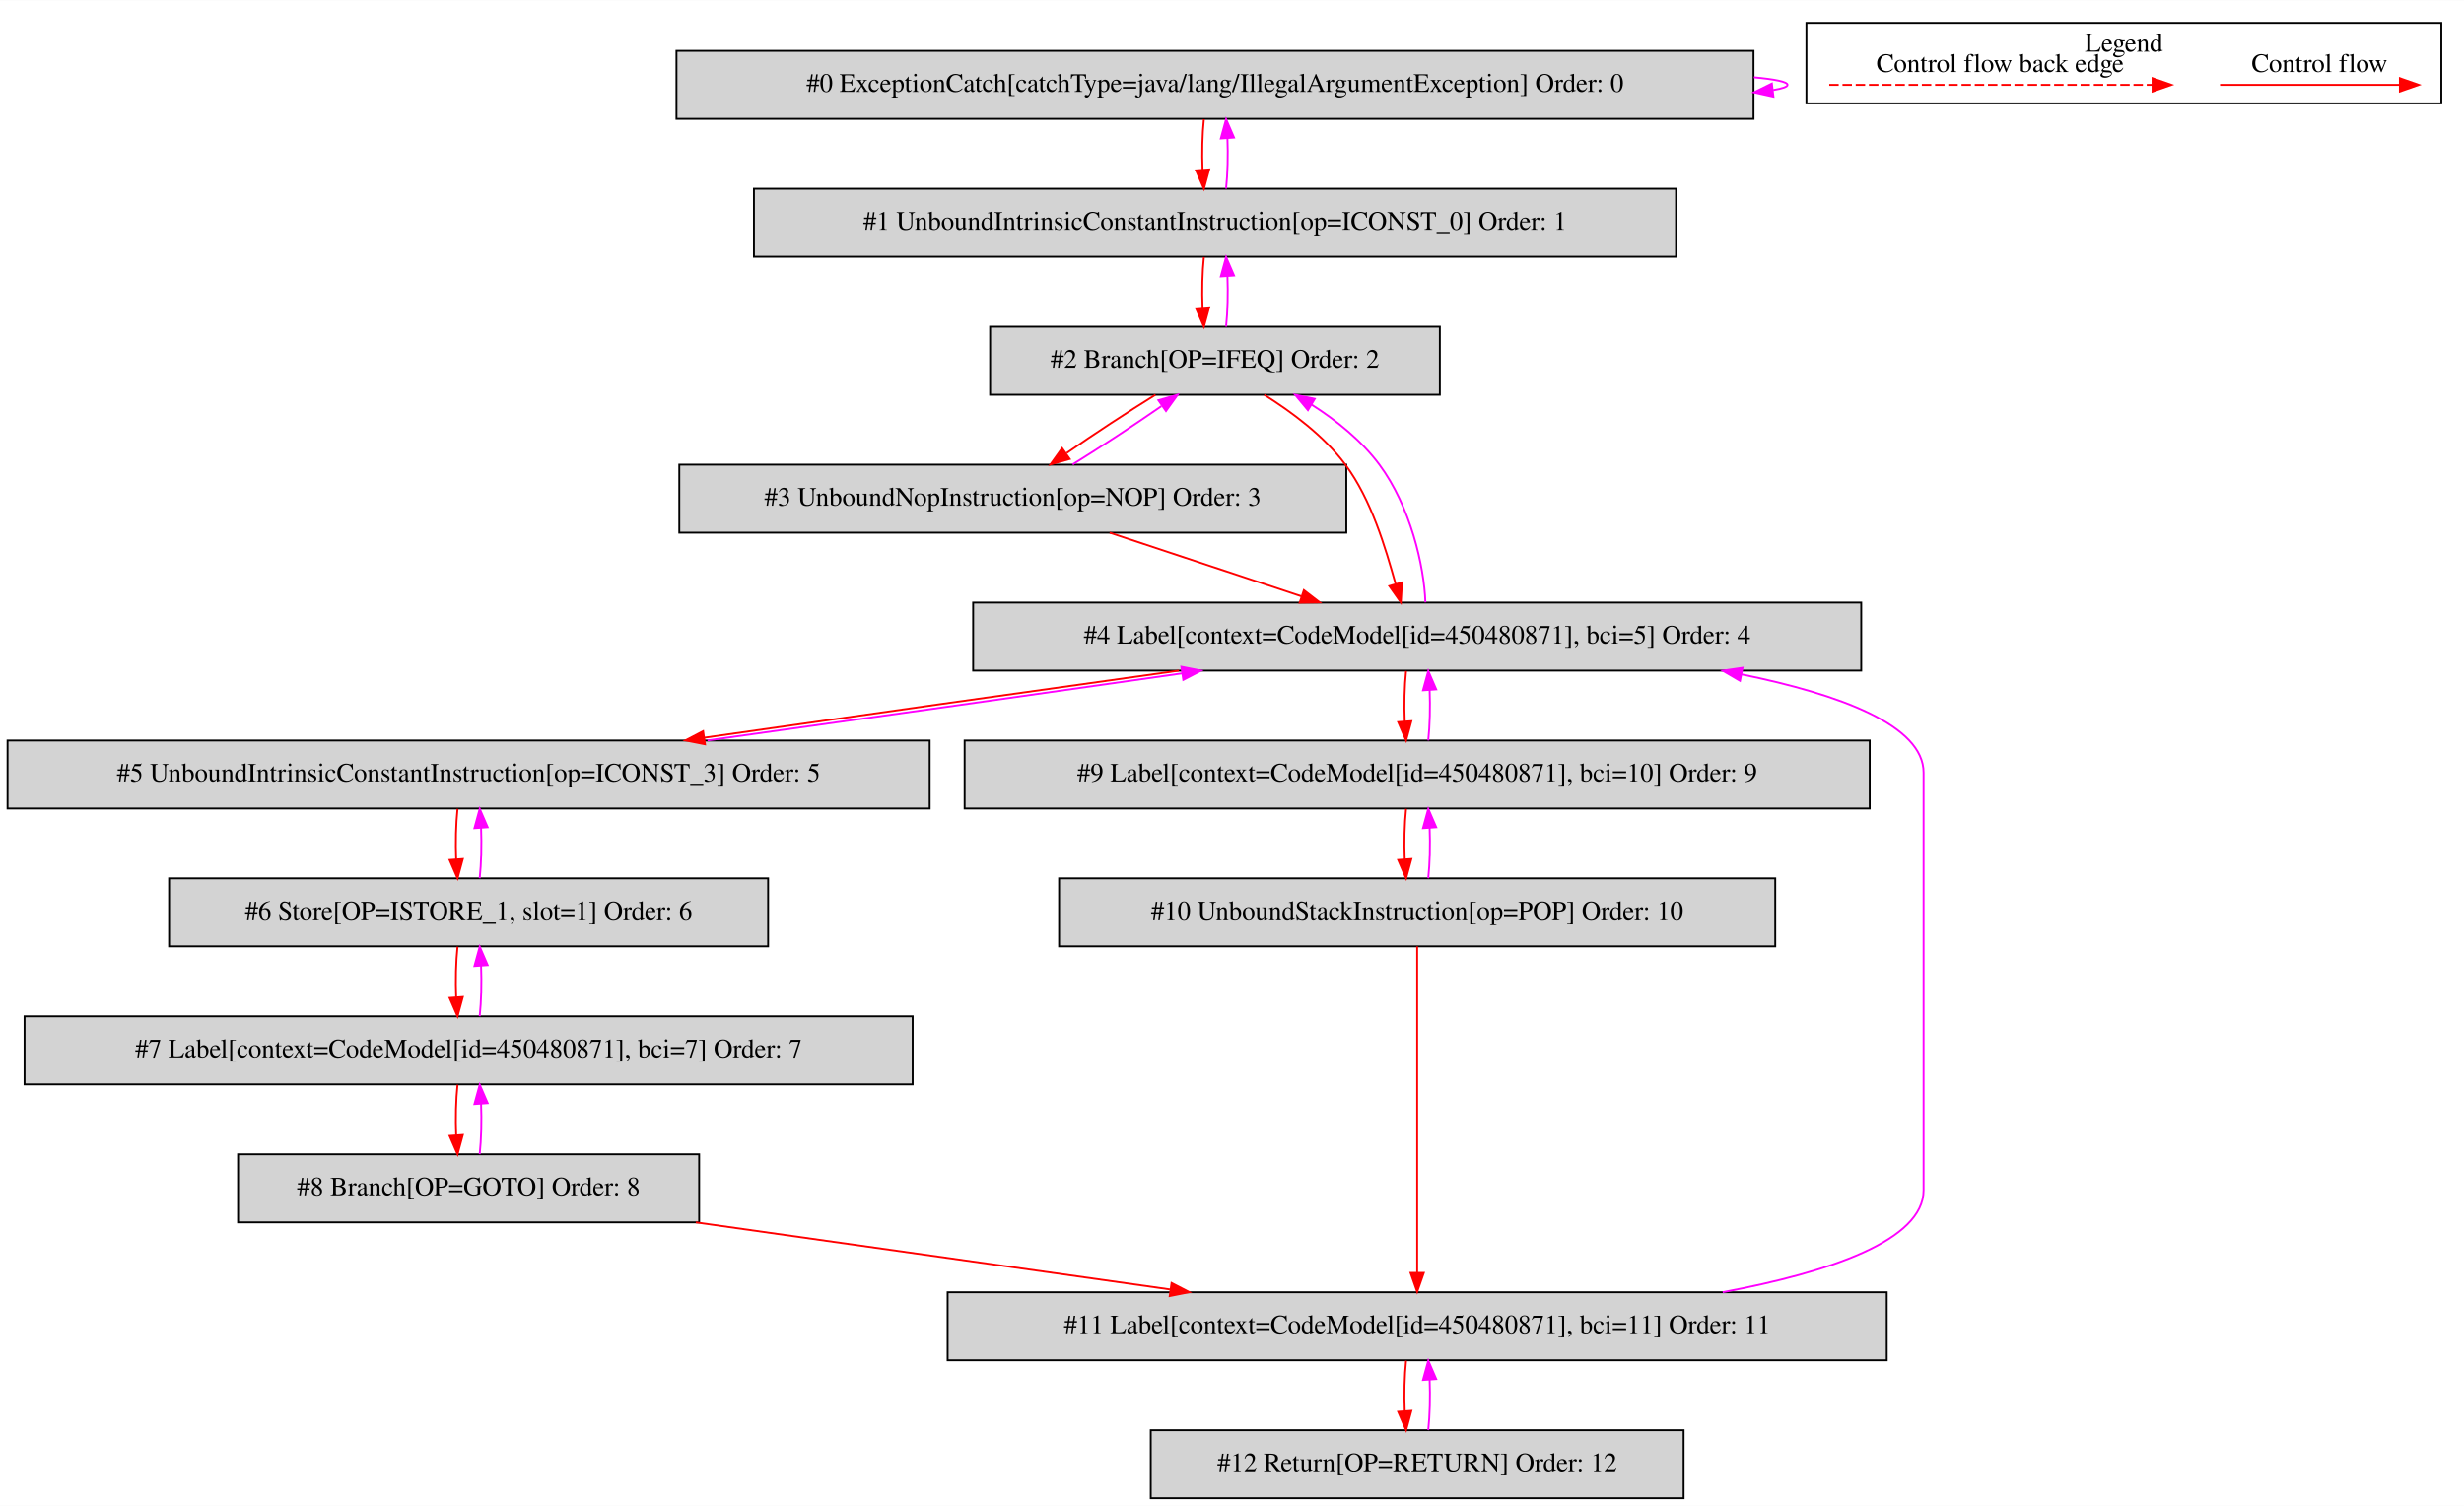
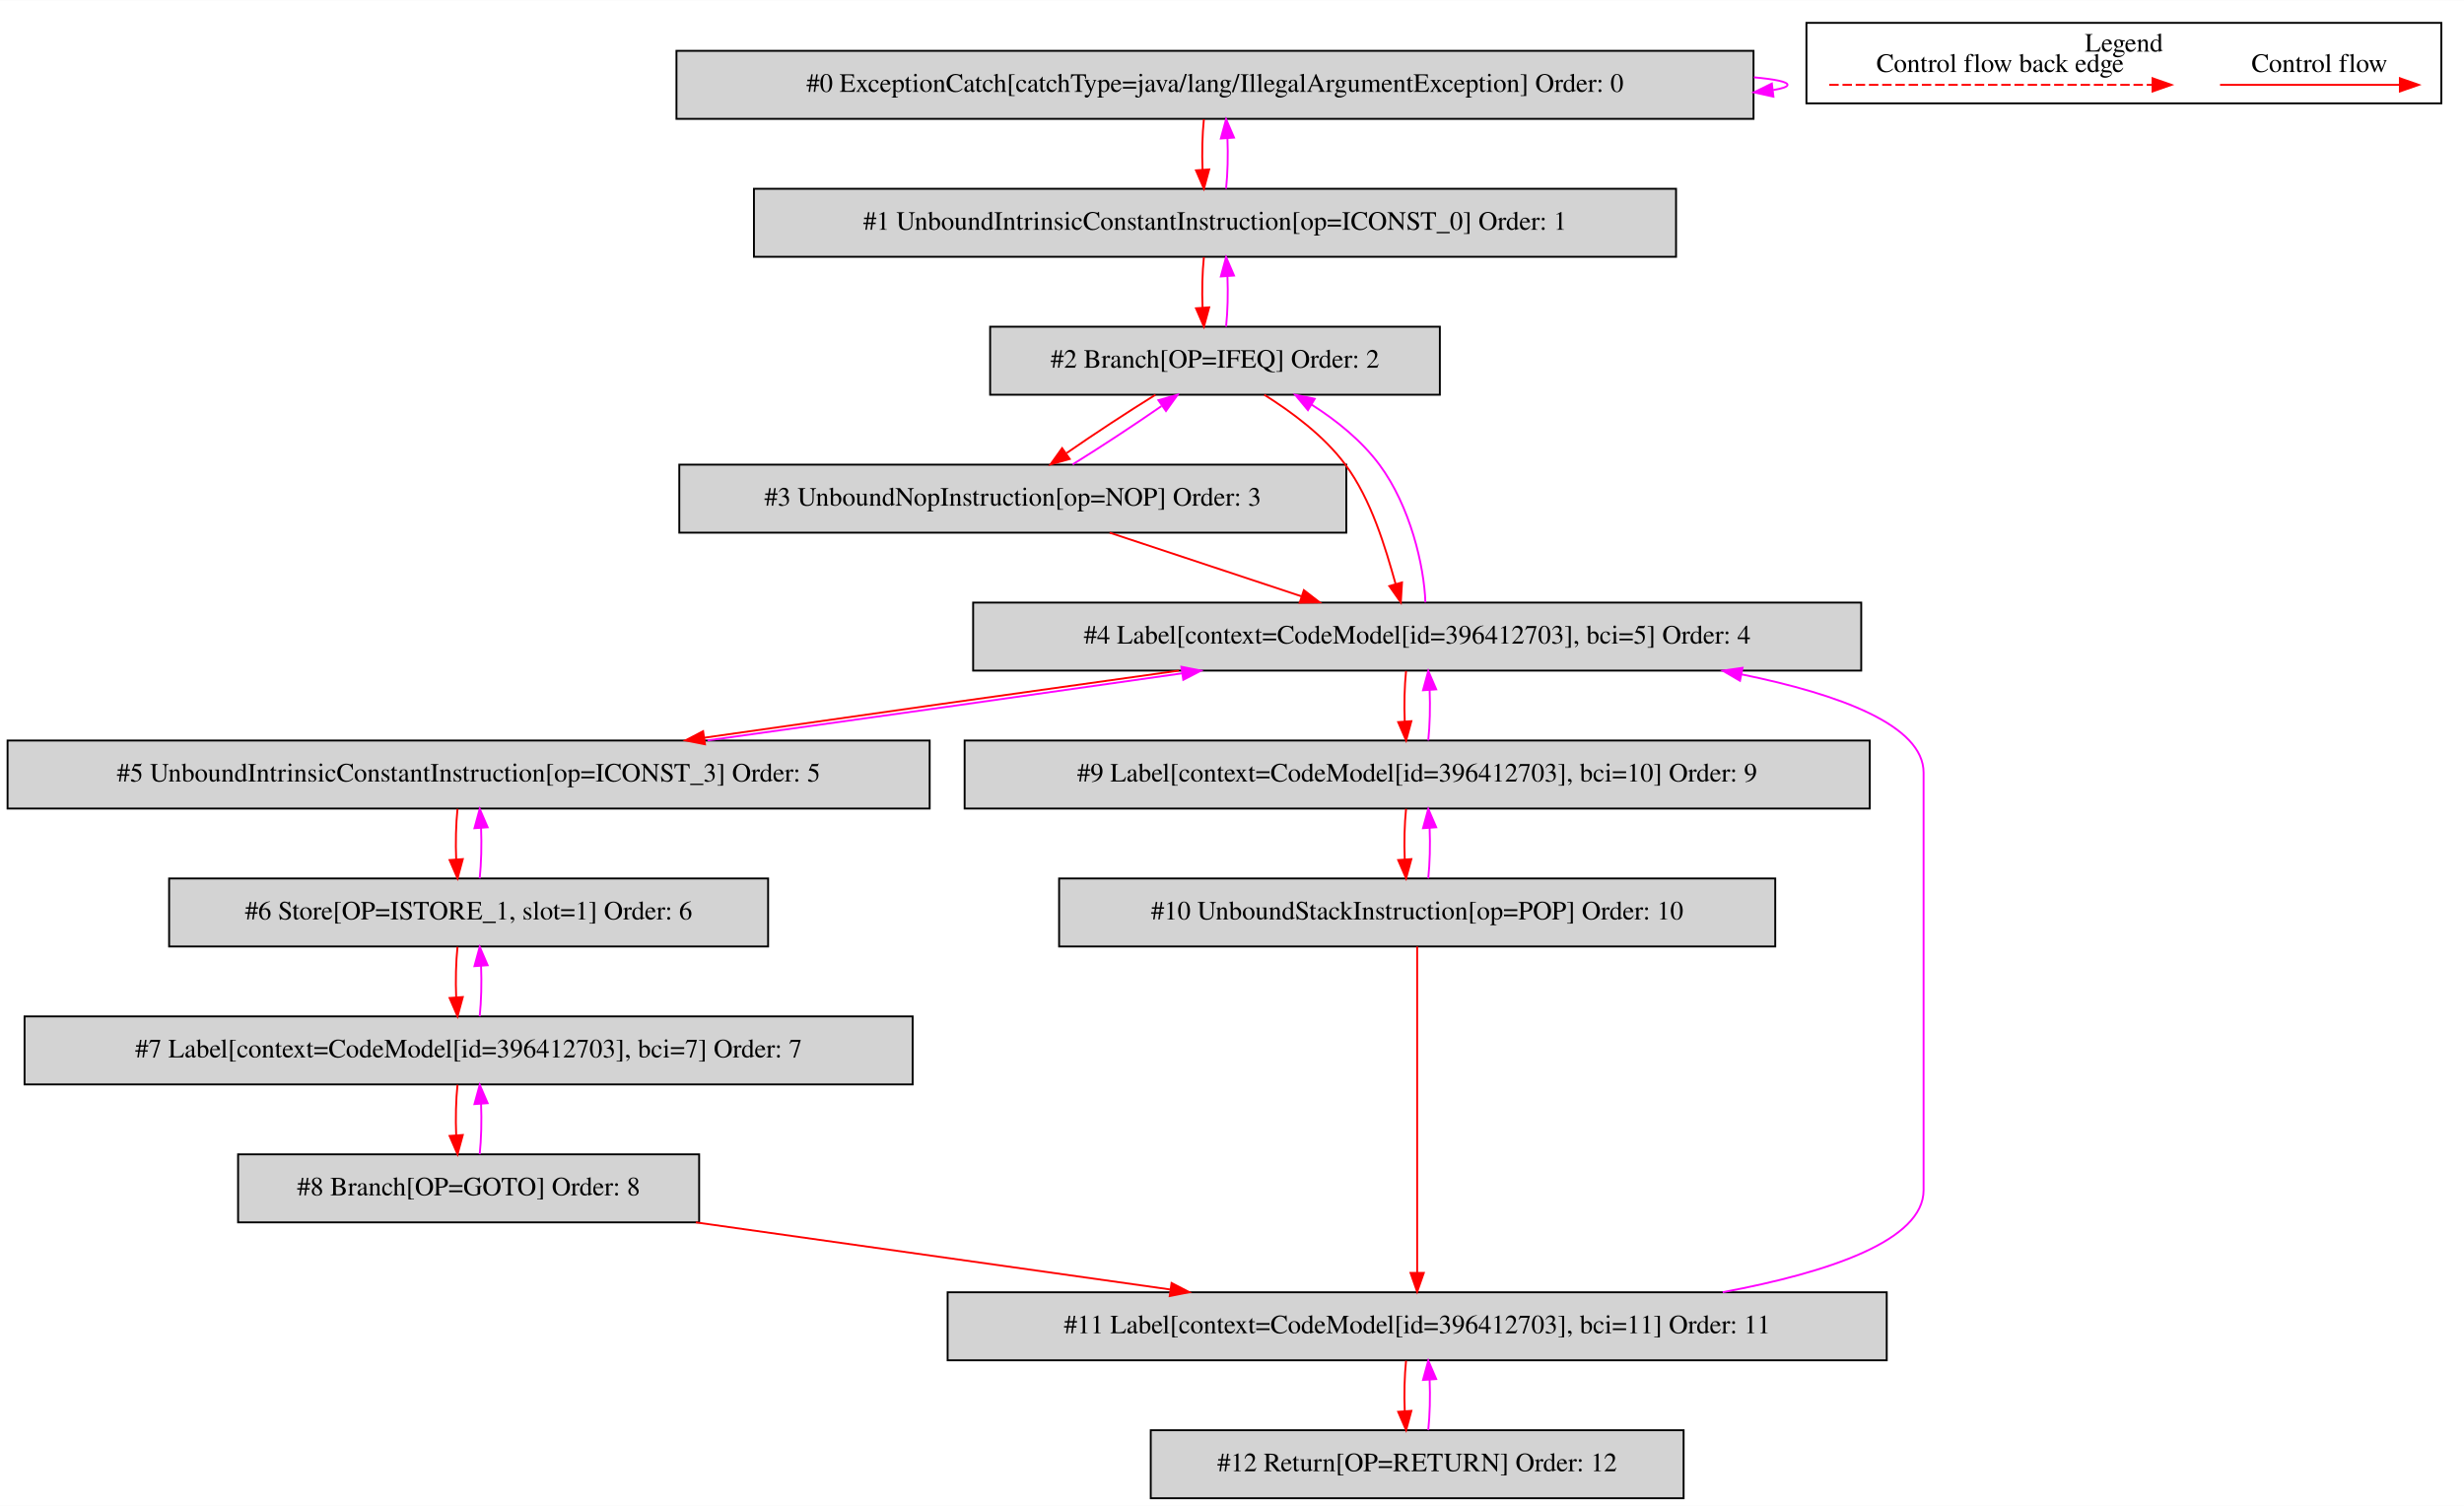
<svg xmlns="http://www.w3.org/2000/svg" width="1304pt" height="797pt" viewBox="0.00 0.00 1304.00 796.80">
  <g id="graph0" class="graph" transform="scale(1 1) rotate(0) translate(4 792.8)">
    <polygon fill="white" stroke="transparent" points="-4,4 -4,-792.8 1300,-792.8 1300,4 -4,4" />
    <g id="clust1" class="cluster">
      <polygon fill="none" stroke="black" points="952,-738.2 952,-780.8 1288,-780.8 1288,-738.2 952,-738.2" />
      <text text-anchor="middle" x="1120" y="-765.6" font-family="Times,serif" font-size="14.00">Legend</text>
    </g>
    <g id="node1" class="node">
      <polygon fill="lightgrey" stroke="black" points="924,-766 354,-766 354,-730 924,-730 924,-766" />
      <text text-anchor="middle" x="639" y="-744.3" font-family="Times,serif" font-size="14.00">#0 ExceptionCatch[catchType=java/lang/IllegalArgumentException] Order: 0</text>
    </g>
    <g id="edge1" class="edge">
      <path fill="none" stroke="fuchsia" d="M924.19,-751.98C935.48,-750.94 942,-749.62 942,-748 942,-746.96 939.32,-746.05 934.43,-745.25" />
      <polygon fill="fuchsia" stroke="fuchsia" points="934.54,-741.74 924.19,-744.02 933.7,-748.69 934.54,-741.74" />
    </g>
    <g id="node2" class="node">
      <polygon fill="lightgrey" stroke="black" points="883,-693 395,-693 395,-657 883,-657 883,-693" />
      <text text-anchor="middle" x="639" y="-671.3" font-family="Times,serif" font-size="14.00">#1 UnboundIntrinsicConstantInstruction[op=ICONST_0] Order: 1</text>
    </g>
    <g id="edge2" class="edge">
      <path fill="none" stroke="red" d="M633.12,-729.81C632.28,-721.79 632.05,-712.05 632.42,-703.07" />
      <polygon fill="red" stroke="red" points="635.92,-703.25 633.14,-693.03 628.94,-702.75 635.92,-703.25" />
    </g>
    <g id="edge3" class="edge">
      <path fill="none" stroke="fuchsia" d="M644.86,-693.03C645.71,-701.03 645.95,-710.77 645.59,-719.75" />
      <polygon fill="fuchsia" stroke="fuchsia" points="642.09,-719.59 644.88,-729.81 649.07,-720.08 642.09,-719.59" />
    </g>
    <g id="node3" class="node">
      <polygon fill="lightgrey" stroke="black" points="758,-620 520,-620 520,-584 758,-584 758,-620" />
      <text text-anchor="middle" x="639" y="-598.3" font-family="Times,serif" font-size="14.00">#2 Branch[OP=IFEQ] Order: 2</text>
    </g>
    <g id="edge4" class="edge">
      <path fill="none" stroke="red" d="M633.12,-656.81C632.28,-648.79 632.05,-639.05 632.42,-630.07" />
      <polygon fill="red" stroke="red" points="635.92,-630.25 633.14,-620.03 628.94,-629.75 635.92,-630.25" />
    </g>
    <g id="edge5" class="edge">
      <path fill="none" stroke="fuchsia" d="M644.86,-620.03C645.71,-628.03 645.95,-637.77 645.59,-646.75" />
      <polygon fill="fuchsia" stroke="fuchsia" points="642.09,-646.59 644.88,-656.81 649.07,-647.08 642.09,-646.59" />
    </g>
    <g id="node4" class="node">
      <polygon fill="lightgrey" stroke="black" points="708.5,-547 355.5,-547 355.5,-511 708.5,-511 708.5,-547" />
      <text text-anchor="middle" x="532" y="-525.3" font-family="Times,serif" font-size="14.00">#3 UnboundNopInstruction[op=NOP] Order: 3</text>
    </g>
    <g id="edge6" class="edge">
      <path fill="none" stroke="red" d="M607.51,-583.99C592.6,-574.75 575.01,-563.19 560.5,-553.14" />
      <polygon fill="red" stroke="red" points="562.12,-550 551.92,-547.11 558.09,-555.73 562.12,-550" />
    </g>
    <g id="node5" class="node">
      <polygon fill="lightgrey" stroke="black" points="981,-474 511,-474 511,-438 981,-438 981,-474" />
-       <text text-anchor="middle" x="746" y="-452.3" font-family="Times,serif" font-size="14.00">#4 Label[context=CodeModel[id=450480871], bci=5] Order: 4</text>
+       <text text-anchor="middle" x="746" y="-452.3" font-family="Times,serif" font-size="14.00">#4 Label[context=CodeModel[id=396412703], bci=5] Order: 4</text>
    </g>
    <g id="edge8" class="edge">
      <path fill="none" stroke="red" d="M665.09,-583.98C679.53,-574.87 696.61,-562.34 708,-547 721.79,-528.43 729.18,-503.03 734.55,-483.95" />
      <polygon fill="red" stroke="red" points="737.98,-484.66 737.34,-474.09 731.25,-482.75 737.98,-484.66" />
    </g>
    <g id="edge7" class="edge">
      <path fill="none" stroke="fuchsia" d="M563.66,-547.11C578.59,-556.37 596.18,-567.94 610.66,-577.97" />
      <polygon fill="fuchsia" stroke="fuchsia" points="609.04,-581.11 619.23,-583.99 613.06,-575.38 609.04,-581.11" />
    </g>
    <g id="edge9" class="edge">
      <path fill="none" stroke="red" d="M583.26,-510.99C613.74,-500.88 652.59,-487.99 684.69,-477.34" />
      <polygon fill="red" stroke="red" points="686.03,-480.58 694.42,-474.11 683.82,-473.94 686.03,-480.58" />
    </g>
    <g id="edge10" class="edge">
      <path fill="none" stroke="fuchsia" d="M750.35,-474.09C749.7,-493.39 742.34,-524.99 726,-547 716.66,-559.58 703.49,-570.27 690.16,-578.74" />
      <polygon fill="fuchsia" stroke="fuchsia" points="688.19,-575.84 681.41,-583.98 691.79,-581.84 688.19,-575.84" />
    </g>
    <g id="node6" class="node">
      <polygon fill="lightgrey" stroke="black" points="488,-401 0,-401 0,-365 488,-365 488,-401" />
      <text text-anchor="middle" x="244" y="-379.3" font-family="Times,serif" font-size="14.00">#5 UnboundIntrinsicConstantInstruction[op=ICONST_3] Order: 5</text>
    </g>
    <g id="edge11" class="edge">
      <path fill="none" stroke="red" d="M619.9,-437.99C543.12,-427.29 445.44,-413.49 368.88,-402.51" />
      <polygon fill="red" stroke="red" points="369.1,-399.01 358.7,-401.05 368.1,-405.94 369.1,-399.01" />
    </g>
    <g id="node10" class="node">
      <polygon fill="lightgrey" stroke="black" points="985.5,-401 506.5,-401 506.5,-365 985.5,-365 985.5,-401" />
-       <text text-anchor="middle" x="746" y="-379.3" font-family="Times,serif" font-size="14.00">#9 Label[context=CodeModel[id=450480871], bci=10] Order: 9</text>
+       <text text-anchor="middle" x="746" y="-379.3" font-family="Times,serif" font-size="14.00">#9 Label[context=CodeModel[id=396412703], bci=10] Order: 9</text>
    </g>
    <g id="edge19" class="edge">
      <path fill="none" stroke="red" d="M740.12,-437.81C739.28,-429.79 739.05,-420.05 739.42,-411.07" />
      <polygon fill="red" stroke="red" points="742.92,-411.25 740.14,-401.03 735.94,-410.75 742.92,-411.25" />
    </g>
    <g id="edge12" class="edge">
      <path fill="none" stroke="fuchsia" d="M370.43,-401.05C447.27,-411.76 544.95,-425.57 621.45,-436.53" />
      <polygon fill="fuchsia" stroke="fuchsia" points="621.22,-440.04 631.62,-437.99 622.22,-433.11 621.22,-440.04" />
    </g>
    <g id="node7" class="node">
      <polygon fill="lightgrey" stroke="black" points="402.5,-328 85.5,-328 85.5,-292 402.5,-292 402.5,-328" />
      <text text-anchor="middle" x="244" y="-306.3" font-family="Times,serif" font-size="14.00">#6 Store[OP=ISTORE_1, slot=1] Order: 6</text>
    </g>
    <g id="edge13" class="edge">
      <path fill="none" stroke="red" d="M238.12,-364.81C237.28,-356.79 237.05,-347.05 237.42,-338.07" />
      <polygon fill="red" stroke="red" points="240.92,-338.25 238.14,-328.03 233.94,-337.75 240.92,-338.25" />
    </g>
    <g id="edge14" class="edge">
      <path fill="none" stroke="fuchsia" d="M249.86,-328.03C250.71,-336.03 250.95,-345.77 250.59,-354.75" />
      <polygon fill="fuchsia" stroke="fuchsia" points="247.09,-354.59 249.88,-364.81 254.07,-355.08 247.09,-354.59" />
    </g>
    <g id="node8" class="node">
      <polygon fill="lightgrey" stroke="black" points="479,-255 9,-255 9,-219 479,-219 479,-255" />
-       <text text-anchor="middle" x="244" y="-233.3" font-family="Times,serif" font-size="14.00">#7 Label[context=CodeModel[id=450480871], bci=7] Order: 7</text>
+       <text text-anchor="middle" x="244" y="-233.3" font-family="Times,serif" font-size="14.00">#7 Label[context=CodeModel[id=396412703], bci=7] Order: 7</text>
    </g>
    <g id="edge15" class="edge">
      <path fill="none" stroke="red" d="M238.12,-291.81C237.28,-283.79 237.05,-274.05 237.42,-265.07" />
      <polygon fill="red" stroke="red" points="240.92,-265.25 238.14,-255.03 233.94,-264.75 240.92,-265.25" />
    </g>
    <g id="edge16" class="edge">
      <path fill="none" stroke="fuchsia" d="M249.86,-255.03C250.71,-263.03 250.95,-272.77 250.59,-281.75" />
      <polygon fill="fuchsia" stroke="fuchsia" points="247.09,-281.59 249.88,-291.81 254.07,-282.08 247.09,-281.59" />
    </g>
    <g id="node9" class="node">
      <polygon fill="lightgrey" stroke="black" points="366,-182 122,-182 122,-146 366,-146 366,-182" />
      <text text-anchor="middle" x="244" y="-160.3" font-family="Times,serif" font-size="14.00">#8 Branch[OP=GOTO] Order: 8</text>
    </g>
    <g id="edge17" class="edge">
      <path fill="none" stroke="red" d="M238.12,-218.81C237.28,-210.79 237.05,-201.05 237.42,-192.07" />
      <polygon fill="red" stroke="red" points="240.92,-192.25 238.14,-182.03 233.94,-191.75 240.92,-192.25" />
    </g>
    <g id="edge18" class="edge">
      <path fill="none" stroke="fuchsia" d="M249.86,-182.03C250.71,-190.03 250.95,-199.77 250.59,-208.75" />
      <polygon fill="fuchsia" stroke="fuchsia" points="247.09,-208.59 249.88,-218.81 254.07,-209.08 247.09,-208.59" />
    </g>
    <g id="node12" class="node">
      <polygon fill="lightgrey" stroke="black" points="994.5,-109 497.5,-109 497.5,-73 994.5,-73 994.5,-109" />
-       <text text-anchor="middle" x="746" y="-87.3" font-family="Times,serif" font-size="14.00">#11 Label[context=CodeModel[id=450480871], bci=11] Order: 11</text>
+       <text text-anchor="middle" x="746" y="-87.3" font-family="Times,serif" font-size="14.00">#11 Label[context=CodeModel[id=396412703], bci=11] Order: 11</text>
    </g>
    <g id="edge23" class="edge">
      <path fill="none" stroke="red" d="M364.24,-145.99C439.89,-135.29 537.52,-121.49 615.11,-110.51" />
      <polygon fill="red" stroke="red" points="616.02,-113.92 625.44,-109.05 615.04,-106.99 616.02,-113.92" />
    </g>
    <g id="edge20" class="edge">
      <path fill="none" stroke="fuchsia" d="M751.86,-401.03C752.71,-409.03 752.95,-418.77 752.59,-427.75" />
      <polygon fill="fuchsia" stroke="fuchsia" points="749.09,-427.59 751.88,-437.81 756.07,-428.08 749.09,-427.59" />
    </g>
    <g id="node11" class="node">
      <polygon fill="lightgrey" stroke="black" points="935.5,-328 556.5,-328 556.5,-292 935.5,-292 935.5,-328" />
      <text text-anchor="middle" x="746" y="-306.3" font-family="Times,serif" font-size="14.00">#10 UnboundStackInstruction[op=POP] Order: 10</text>
    </g>
    <g id="edge21" class="edge">
      <path fill="none" stroke="red" d="M740.12,-364.81C739.28,-356.79 739.05,-347.05 739.42,-338.07" />
      <polygon fill="red" stroke="red" points="742.92,-338.25 740.14,-328.03 735.94,-337.75 742.92,-338.25" />
    </g>
    <g id="edge22" class="edge">
      <path fill="none" stroke="fuchsia" d="M751.86,-328.03C752.71,-336.03 752.95,-345.77 752.59,-354.75" />
      <polygon fill="fuchsia" stroke="fuchsia" points="749.09,-354.59 751.88,-364.81 756.07,-355.08 749.09,-354.59" />
    </g>
    <g id="edge24" class="edge">
      <path fill="none" stroke="red" d="M746,-291.97C746,-254.51 746,-164.68 746,-119.26" />
      <polygon fill="red" stroke="red" points="749.5,-119.25 746,-109.25 742.5,-119.25 749.5,-119.25" />
    </g>
    <g id="edge25" class="edge">
      <path fill="none" stroke="fuchsia" d="M907.69,-109.04C964.29,-119.62 1014,-136.47 1014,-163 1014,-384 1014,-384 1014,-384 1014,-408.98 969.95,-425.37 917.56,-436.04" />
      <polygon fill="fuchsia" stroke="fuchsia" points="916.84,-432.61 907.69,-437.96 918.18,-439.48 916.84,-432.61" />
    </g>
    <g id="node13" class="node">
      <polygon fill="lightgrey" stroke="black" points="887,-36 605,-36 605,0 887,0 887,-36" />
      <text text-anchor="middle" x="746" y="-14.3" font-family="Times,serif" font-size="14.00">#12 Return[OP=RETURN] Order: 12</text>
    </g>
    <g id="edge26" class="edge">
      <path fill="none" stroke="red" d="M740.12,-72.81C739.28,-64.79 739.05,-55.05 739.42,-46.07" />
      <polygon fill="red" stroke="red" points="742.92,-46.25 740.14,-36.03 735.94,-45.75 742.92,-46.25" />
    </g>
    <g id="edge27" class="edge">
      <path fill="none" stroke="fuchsia" d="M751.86,-36.03C752.71,-44.03 752.95,-53.77 752.59,-62.75" />
      <polygon fill="fuchsia" stroke="fuchsia" points="749.09,-62.59 751.88,-72.81 756.07,-63.08 749.09,-62.59" />
    </g>
    <g id="edge28" class="edge">
      <path fill="none" stroke="red" d="M1170.89,-748C1182.11,-748 1240.24,-748 1265.86,-748" />
      <polygon fill="red" stroke="red" points="1266.06,-751.5 1276.06,-748 1266.06,-744.5 1266.06,-751.5" />
      <text text-anchor="middle" x="1223.5" y="-754.8" font-family="Times,serif" font-size="14.00">Control flow</text>
    </g>
    <g id="edge29" class="edge">
      <path fill="none" stroke="red" stroke-dasharray="5,2" d="M964.08,-748C981.05,-748 1097.21,-748 1135.08,-748" />
      <polygon fill="red" stroke="red" points="1135.17,-751.5 1145.17,-748 1135.17,-744.5 1135.17,-751.5" />
      <text text-anchor="middle" x="1054.5" y="-754.8" font-family="Times,serif" font-size="14.00">Control flow back edge</text>
    </g>
  </g>
</svg>
